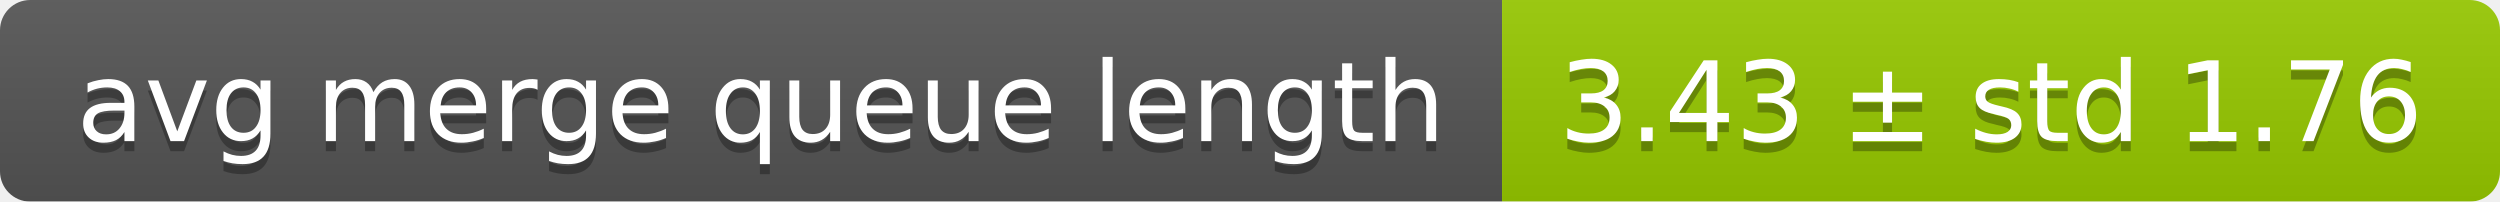
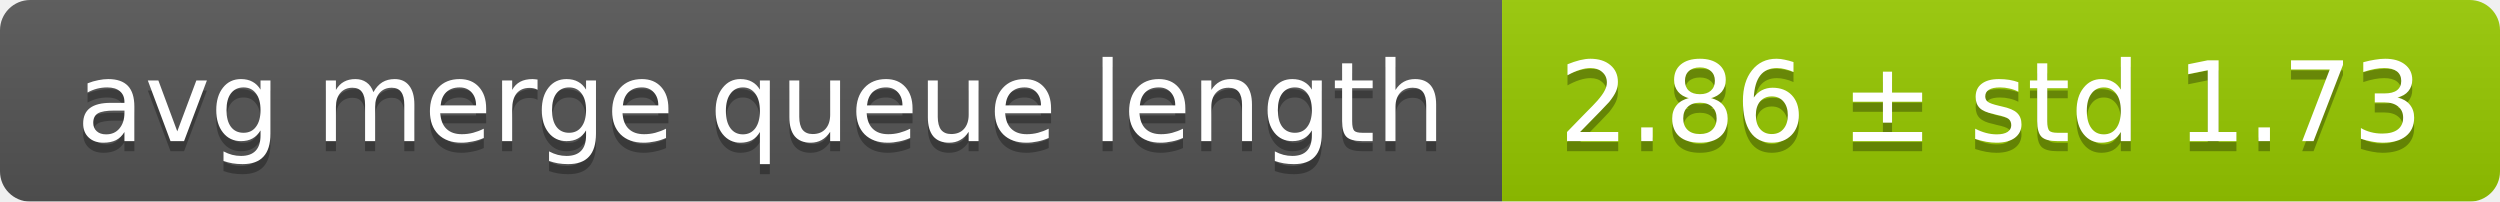
<svg xmlns="http://www.w3.org/2000/svg" width="248" height="20">
  <linearGradient id="smooth" x2="0" y2="100%">
    <stop offset="0" stop-color="#bbb" stop-opacity=".1" />
    <stop offset="1" stop-opacity=".1" />
  </linearGradient>
  <mask id="round">
    <rect width="248" height="20" rx="3" fill="#fff" />
  </mask>
  <g mask="url(#round)">
    <rect width="149" height="20" fill="#555" />
    <rect x="149" width="99" height="20" fill="#97ca00" />
    <rect width="248" height="20" fill="url(#smooth)" />
  </g>
  <g fill="#fff" text-anchor="middle" font-family="DejaVu Sans,Verdana,Geneva,sans-serif" font-size="11">
    <text x="75.5" y="15" fill="#010101" fill-opacity=".3">avg merge queue length</text>
    <text x="75.5" y="14">avg merge queue length</text>
-     <text x="197.5" y="15" fill="#010101" fill-opacity=".3">3.43 ± std 1.76</text>
-     <text x="197.5" y="14">3.43 ± std 1.76</text>
+     <text x="197.5" y="15" fill="#010101" fill-opacity=".3">2.86 ± std 1.73</text>
+     <text x="197.5" y="14">2.86 ± std 1.73</text>
  </g>
</svg>
